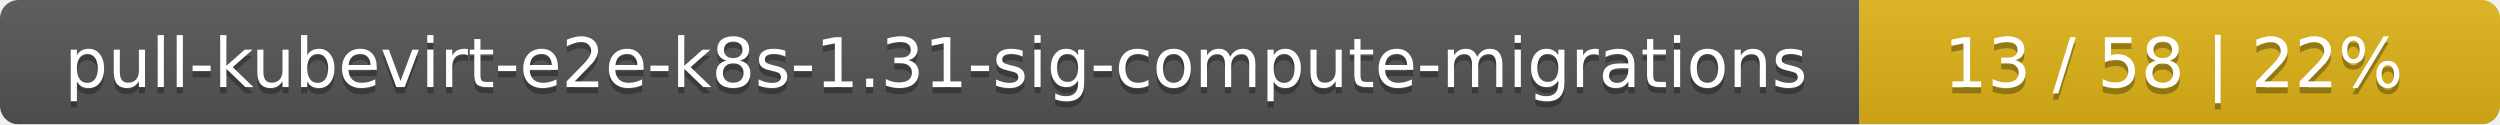
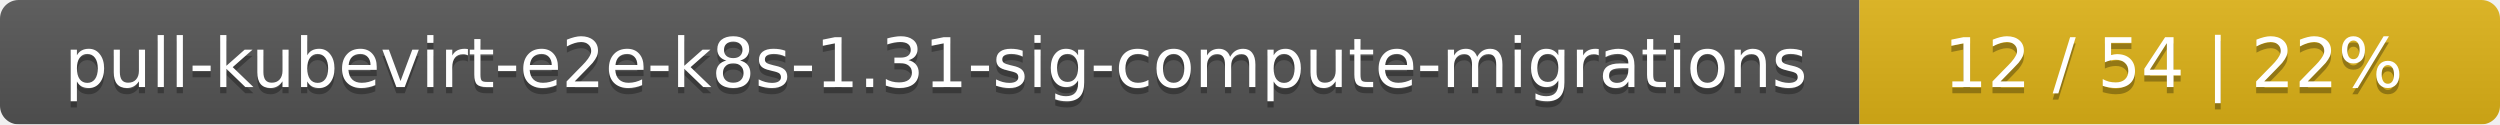
<svg xmlns="http://www.w3.org/2000/svg" width="402" height="20">
  <linearGradient id="smooth" x2="0" y2="100%">
    <stop offset="0" stop-color="#bbb" stop-opacity=".1" />
    <stop offset="1" stop-opacity=".1" />
  </linearGradient>
  <mask id="round">
    <rect width="402" height="20" rx="3" fill="#fff" />
  </mask>
  <g mask="url(#round)">
    <rect width="299" height="20" fill="#555" />
    <rect x="299" width="103" height="20" fill="#dfb317" />
    <rect width="402" height="20" fill="url(#smooth)" />
  </g>
  <g fill="#fff" text-anchor="middle" font-family="DejaVu Sans,Verdana,Geneva,sans-serif" font-size="11">
    <text x="150.5" y="15" fill="#010101" fill-opacity=".3">pull-kubevirt-e2e-k8s-1.31-sig-compute-migrations</text>
    <text x="150.5" y="14">pull-kubevirt-e2e-k8s-1.31-sig-compute-migrations</text>
-     <text x="349.5" y="15" fill="#010101" fill-opacity=".3">13 / 58    |    22%</text>
-     <text x="349.5" y="14">13 / 58    |    22%</text>
+     <text x="349.5" y="15" fill="#010101" fill-opacity=".3">12 / 54    |    22%</text>
+     <text x="349.5" y="14">12 / 54    |    22%</text>
  </g>
</svg>
